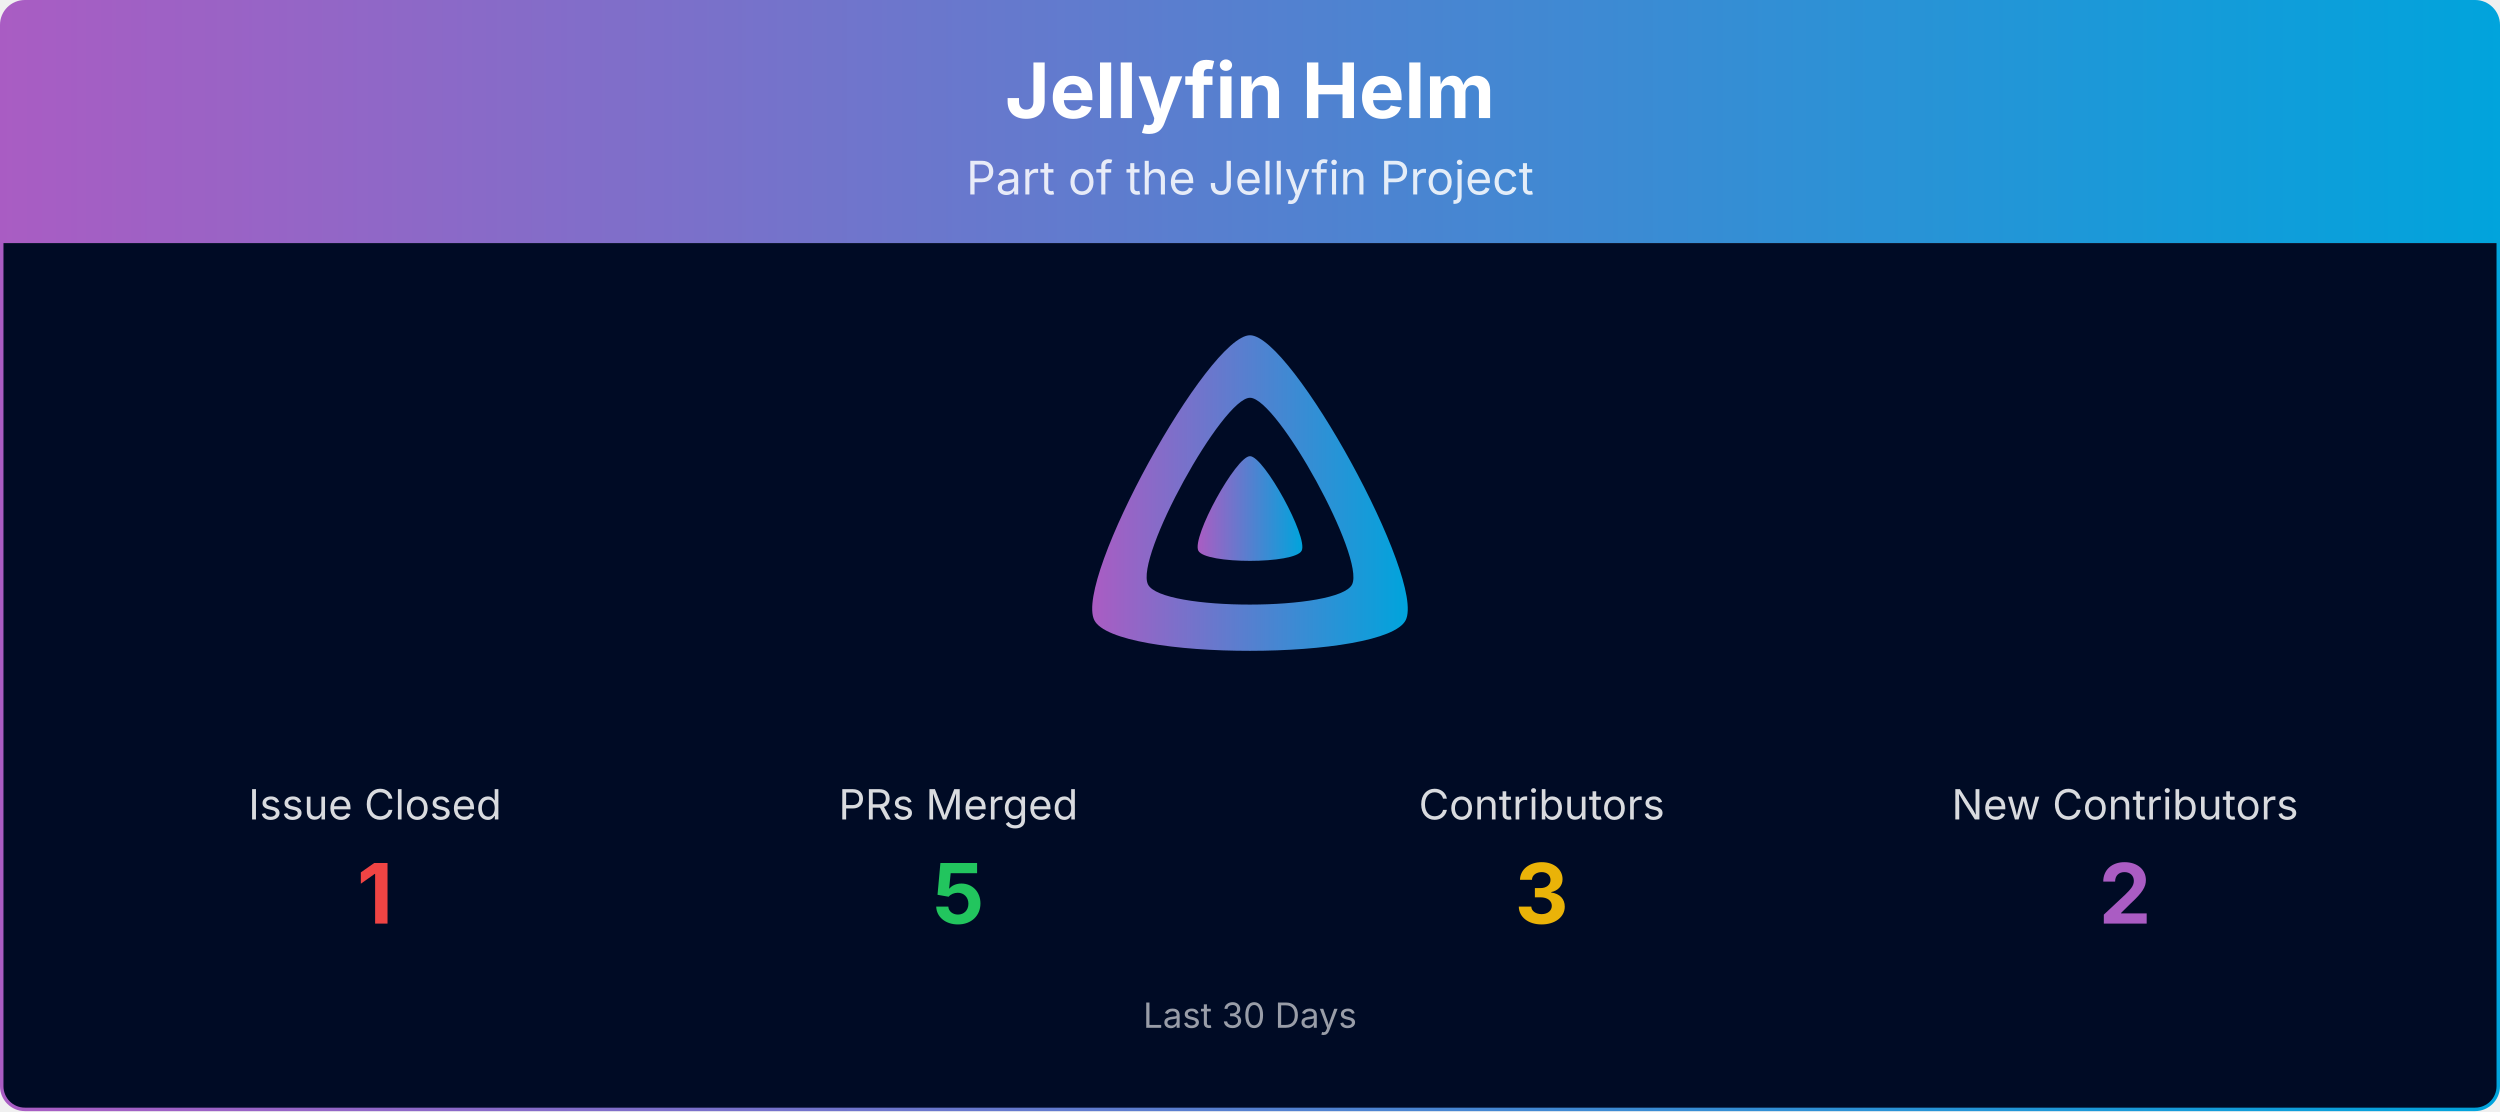
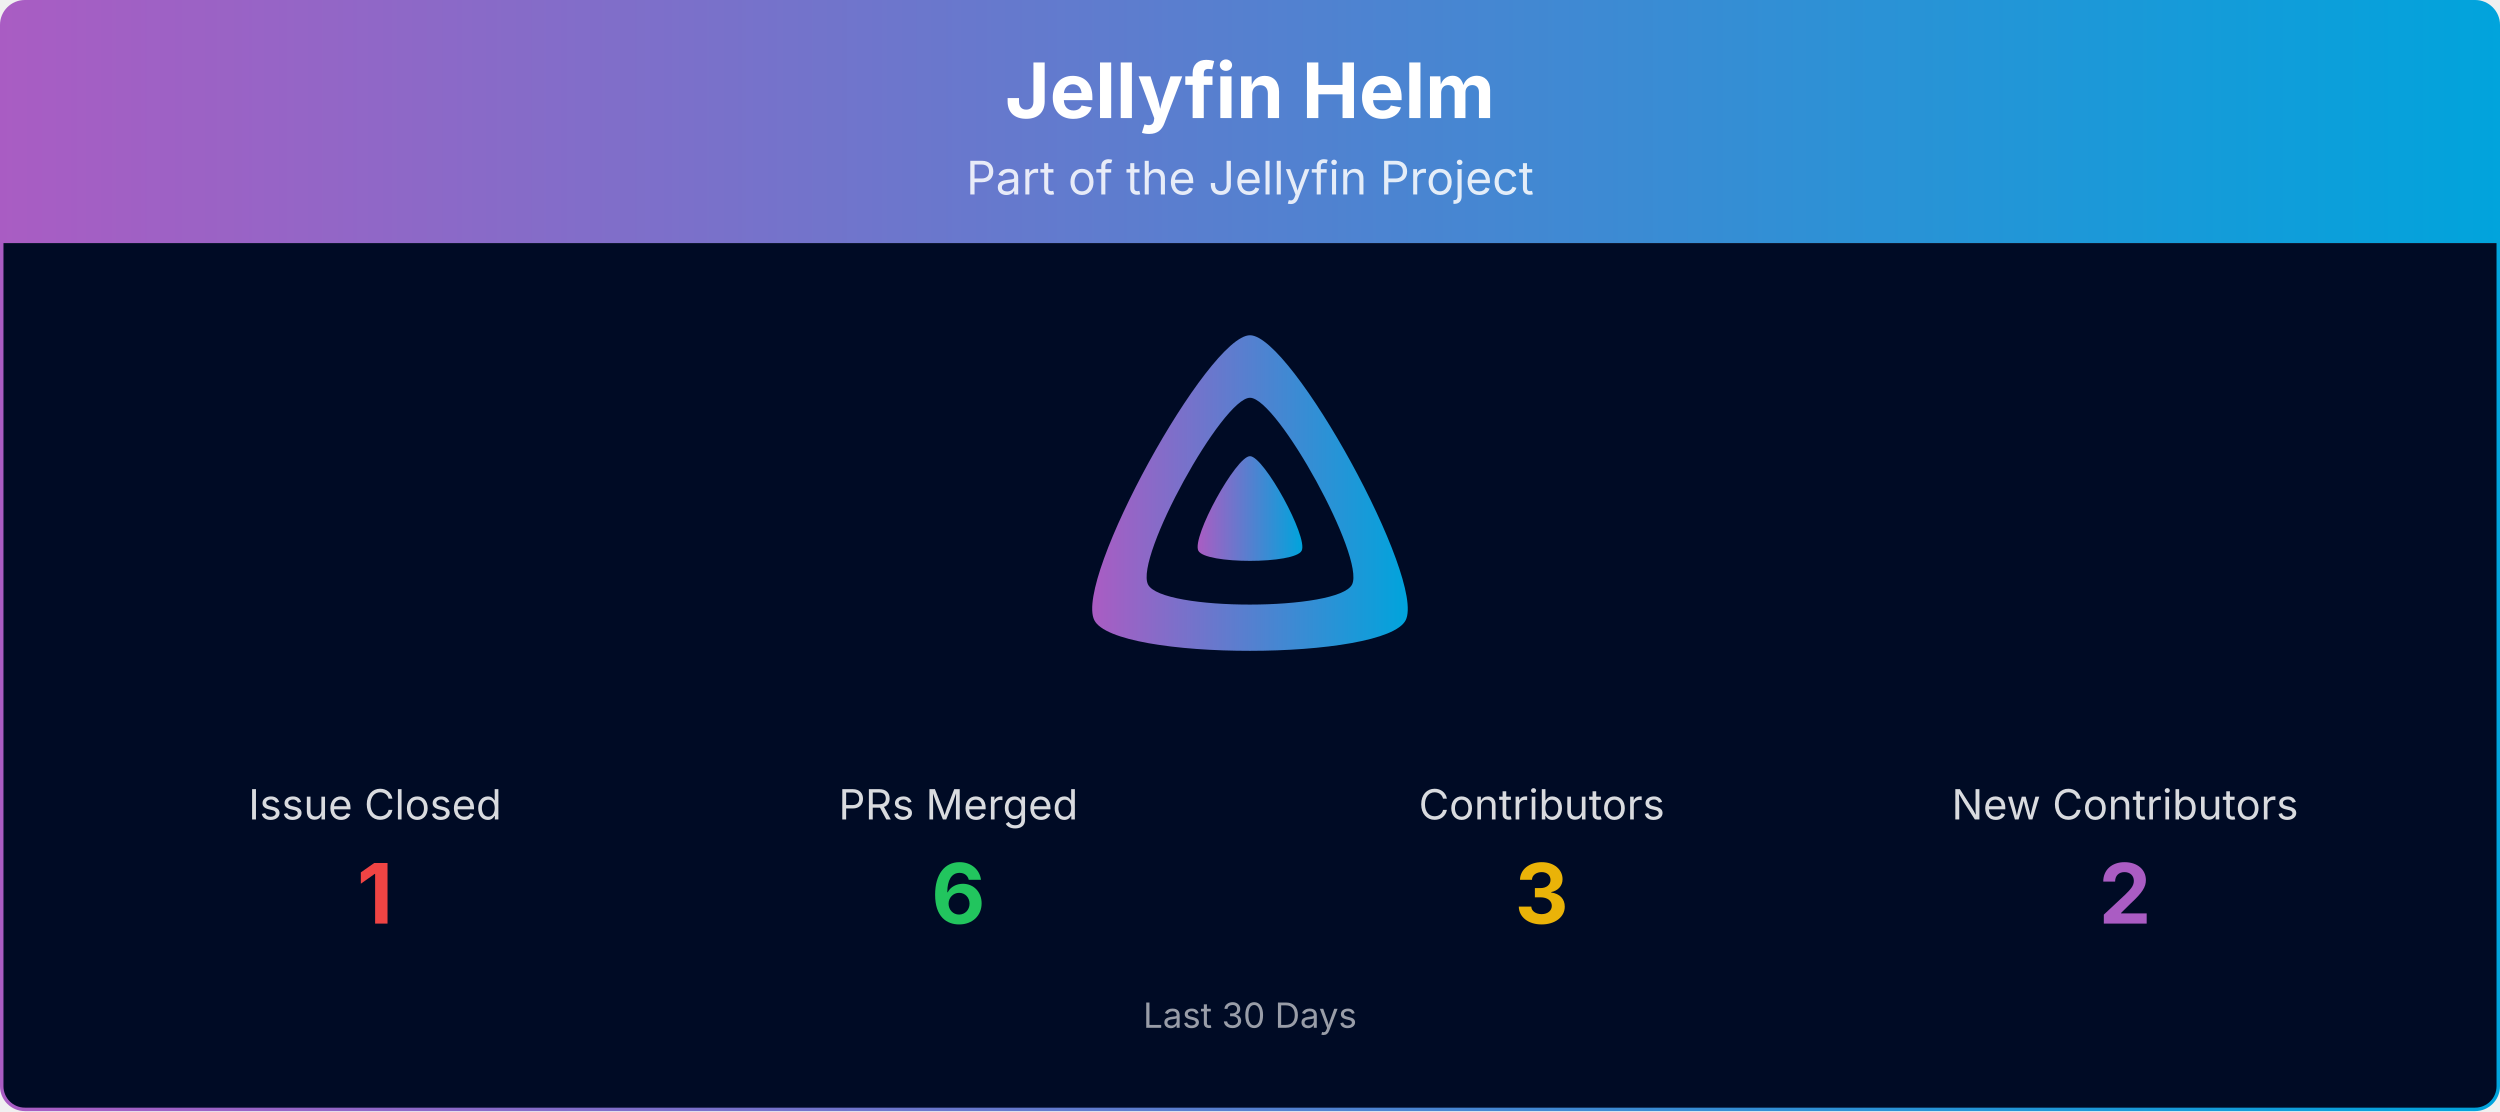
<svg xmlns="http://www.w3.org/2000/svg" viewBox="0 0 1080 480" width="100%" role="img" aria-label="Jellyfin Helm">
  <defs>
    <linearGradient id="banner-jellyfin-helm-grad" x1="0" y1="0" x2="1" y2="0">
      <stop offset="0%" stop-color="#AA5CC3" />
      <stop offset="100%" stop-color="#00A4DC" />
    </linearGradient>
    <clipPath id="banner-jellyfin-helm-grad-clip">
      <rect x="0.75" y="0.75" width="1078.5" height="478.5" rx="10" ry="10" />
    </clipPath>
  </defs>
  <g clip-path="url(#banner-jellyfin-helm-grad-clip)">
    <path d="M0.75,10.75 A10.0,10.0 0 0 1 10.75,0.75 L1069.25,0.75 A10.0,10.0 0 0 1 1079.25,10.75 L1079.25,105.00 L0.75,105.00 Z" fill="url(#banner-jellyfin-helm-grad)" />
    <text x="540.0" y="51" text-anchor="middle" font-size="33" font-weight="700" font-family="Plus Jakarta Sans, system-ui, -apple-system, Segoe UI, sans-serif" fill="#ffffff">Jellyfin Helm</text>
    <text x="540.0" y="84" text-anchor="middle" font-size="20" font-family="Plus Jakarta Sans, system-ui, -apple-system, Segoe UI, sans-serif" fill="#ffffff" opacity="0.85">Part of the Jellyfin Project</text>
    <rect x="0.75" y="105" width="1078.5" height="374.25" fill="#000b25" />
    <g transform="translate(465.00,138.00) scale(0.29297)">
      <path fill="url(#banner-jellyfin-helm-grad)" fill-rule="evenodd" d="M256,23.3c-61.6,0-259.8,359.4-229.6,420.1s429.3,60,459.2,0S317.6,23.3,256,23.3zM406.5,390.8c-19.6,39.3-281.1,39.8-300.9,0s110.1-275.3,150.4-275.3S426.1,351.4,406.5,390.8z" />
      <path fill="url(#banner-jellyfin-helm-grad)" d="M256,201.6c-20.4,0-86.2,119.3-76.2,139.4s142.5,19.9,152.4,0S276.5,201.6,256,201.6z" />
    </g>
    <text x="162.0" y="354.0" text-anchor="middle" font-size="18" font-family="Plus Jakarta Sans, system-ui, -apple-system, Segoe UI, sans-serif" fill="#ffffff" opacity="0.85">Issue Closed</text>
    <text x="162.0" y="399.0" text-anchor="middle" font-size="36" font-weight="700" font-family="Plus Jakarta Sans, system-ui, -apple-system, Segoe UI, sans-serif" fill="#ef4444">1</text>
    <text x="414.0" y="354.0" text-anchor="middle" font-size="18" font-family="Plus Jakarta Sans, system-ui, -apple-system, Segoe UI, sans-serif" fill="#ffffff" opacity="0.85">PRs Merged</text>
-     <text x="414.0" y="399.0" text-anchor="middle" font-size="36" font-weight="700" font-family="Plus Jakarta Sans, system-ui, -apple-system, Segoe UI, sans-serif" fill="#22c55e">5</text>
+     <text x="414.0" y="399.0" text-anchor="middle" font-size="36" font-weight="700" font-family="Plus Jakarta Sans, system-ui, -apple-system, Segoe UI, sans-serif" fill="#22c55e">6</text>
    <text x="666.0" y="354.0" text-anchor="middle" font-size="18" font-family="Plus Jakarta Sans, system-ui, -apple-system, Segoe UI, sans-serif" fill="#ffffff" opacity="0.85">Contributors</text>
    <text x="666.0" y="399.0" text-anchor="middle" font-size="36" font-weight="700" font-family="Plus Jakarta Sans, system-ui, -apple-system, Segoe UI, sans-serif" fill="#eab308">3</text>
    <text x="918.0" y="354.0" text-anchor="middle" font-size="18" font-family="Plus Jakarta Sans, system-ui, -apple-system, Segoe UI, sans-serif" fill="#ffffff" opacity="0.85">New Contributors</text>
    <text x="918.0" y="399.0" text-anchor="middle" font-size="36" font-weight="700" font-family="Plus Jakarta Sans, system-ui, -apple-system, Segoe UI, sans-serif" fill="#AA5CC3">2</text>
    <text x="540.0" y="444.0" text-anchor="middle" font-size="15" font-family="Plus Jakarta Sans, system-ui, -apple-system, Segoe UI, sans-serif" fill="#ffffff" opacity="0.6">Last 30 Days</text>
  </g>
  <rect x="0.75" y="0.75" width="1078.5" height="478.5" rx="10" ry="10" fill="none" stroke="url(#banner-jellyfin-helm-grad)" stroke-width="1.5" />
</svg>
